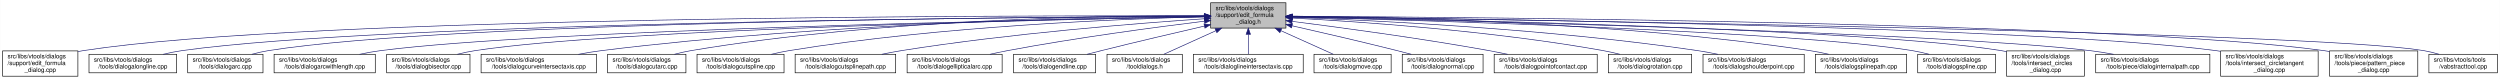
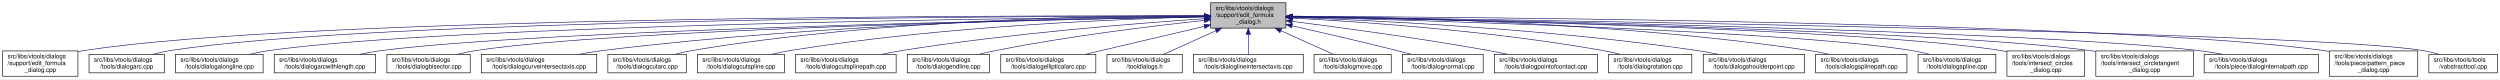
- <svg xmlns="http://www.w3.org/2000/svg" xmlns:xlink="http://www.w3.org/1999/xlink" width="4052pt" height="128pt" viewBox="0.00 0.00 4051.50 128.00">
+ <svg xmlns="http://www.w3.org/2000/svg" xmlns:xlink="http://www.w3.org/1999/xlink" width="4050pt" height="128pt" viewBox="0.00 0.00 4049.50 128.00">
  <g id="graph0" class="graph" transform="scale(1 1) rotate(0) translate(4 124)">
-     <polygon fill="white" stroke="transparent" points="-4,4 -4,-124 4047.5,-124 4047.5,4 -4,4" />
+     <polygon fill="white" stroke="transparent" points="-4,4 -4,-124 4045.5,-124 4045.5,4 -4,4" />
    <g id="node1" class="node">
      <g id="a_node1">
        <a xlink:title=" ">
-           <polygon fill="#bfbfbf" stroke="black" points="1958,-78.5 1958,-119.5 2080,-119.5 2080,-78.5 1958,-78.5" />
-           <text text-anchor="start" x="1966" y="-107.5" font-family="Helvetica,sans-Serif" font-size="10.00">src/libs/vtools/dialogs</text>
-           <text text-anchor="start" x="1966" y="-96.5" font-family="Helvetica,sans-Serif" font-size="10.00">/support/edit_formula</text>
-           <text text-anchor="middle" x="2019" y="-85.5" font-family="Helvetica,sans-Serif" font-size="10.00">_dialog.h</text>
+           <polygon fill="#bfbfbf" stroke="black" points="1957,-78.5 1957,-119.5 2079,-119.5 2079,-78.5 1957,-78.5" />
+           <text text-anchor="start" x="1965" y="-107.5" font-family="Helvetica,sans-Serif" font-size="10.00">src/libs/vtools/dialogs</text>
+           <text text-anchor="start" x="1965" y="-96.5" font-family="Helvetica,sans-Serif" font-size="10.00">/support/edit_formula</text>
+           <text text-anchor="middle" x="2018" y="-85.5" font-family="Helvetica,sans-Serif" font-size="10.00">_dialog.h</text>
        </a>
      </g>
    </g>
    <g id="node2" class="node">
      <g id="a_node2">
        <a xlink:href="../../d7/d8d/edit__formula__dialog_8cpp.html" target="_top" xlink:title=" ">
          <polygon fill="white" stroke="black" points="0,-0.5 0,-41.5 122,-41.5 122,-0.5 0,-0.5" />
          <text text-anchor="start" x="8" y="-29.5" font-family="Helvetica,sans-Serif" font-size="10.00">src/libs/vtools/dialogs</text>
          <text text-anchor="start" x="8" y="-18.5" font-family="Helvetica,sans-Serif" font-size="10.00">/support/edit_formula</text>
          <text text-anchor="middle" x="61" y="-7.5" font-family="Helvetica,sans-Serif" font-size="10.00">_dialog.cpp</text>
        </a>
      </g>
    </g>
    <g id="edge1" class="edge">
-       <path fill="none" stroke="midnightblue" d="M1947.44,-98.25C1647.55,-98.94 490.88,-97.85 131,-42 128.13,-41.55 125.21,-41.03 122.27,-40.44" />
-       <polygon fill="midnightblue" stroke="midnightblue" points="1947.76,-101.75 1957.75,-98.23 1947.74,-94.75 1947.76,-101.75" />
+       <path fill="none" stroke="midnightblue" d="M1946.48,-98.25C1646.75,-98.94 490.68,-97.83 131,-42 128.13,-41.55 125.21,-41.03 122.27,-40.44" />
+       <polygon fill="midnightblue" stroke="midnightblue" points="1946.79,-101.75 1956.78,-98.23 1946.77,-94.75 1946.79,-101.75" />
    </g>
    <g id="node3" class="node">
      <g id="a_node3">
-         <a xlink:href="../../d6/d5d/dialogalongline_8cpp.html" target="_top" xlink:title=" ">
-           <polygon fill="white" stroke="black" points="140,-6 140,-36 282,-36 282,-6 140,-6" />
+         <a xlink:href="../../d1/d37/dialogarc_8cpp.html" target="_top" xlink:title=" ">
+           <polygon fill="white" stroke="black" points="140,-6 140,-36 262,-36 262,-6 140,-6" />
          <text text-anchor="start" x="148" y="-24" font-family="Helvetica,sans-Serif" font-size="10.00">src/libs/vtools/dialogs</text>
-           <text text-anchor="middle" x="211" y="-13" font-family="Helvetica,sans-Serif" font-size="10.00">/tools/dialogalongline.cpp</text>
+           <text text-anchor="middle" x="201" y="-13" font-family="Helvetica,sans-Serif" font-size="10.00">/tools/dialogarc.cpp</text>
        </a>
      </g>
    </g>
    <g id="edge2" class="edge">
-       <path fill="none" stroke="midnightblue" d="M1947.53,-97.71C1664.11,-96.24 618.78,-87.75 291,-42 280.93,-40.59 270.3,-38.43 260.18,-36.04" />
-       <polygon fill="midnightblue" stroke="midnightblue" points="1947.67,-101.21 1957.69,-97.76 1947.7,-94.21 1947.67,-101.21" />
+       <path fill="none" stroke="midnightblue" d="M1946.66,-98.05C1661.35,-97.9 601.95,-93.77 271,-42 262.13,-40.61 252.8,-38.46 243.94,-36.07" />
+       <polygon fill="midnightblue" stroke="midnightblue" points="1946.88,-101.55 1956.88,-98.06 1946.88,-94.55 1946.88,-101.55" />
    </g>
    <g id="node4" class="node">
      <g id="a_node4">
-         <a xlink:href="../../d1/d37/dialogarc_8cpp.html" target="_top" xlink:title=" ">
-           <polygon fill="white" stroke="black" points="300,-6 300,-36 422,-36 422,-6 300,-6" />
-           <text text-anchor="start" x="308" y="-24" font-family="Helvetica,sans-Serif" font-size="10.00">src/libs/vtools/dialogs</text>
-           <text text-anchor="middle" x="361" y="-13" font-family="Helvetica,sans-Serif" font-size="10.00">/tools/dialogarc.cpp</text>
+         <a xlink:href="../../d6/d5d/dialogalongline_8cpp.html" target="_top" xlink:title=" ">
+           <polygon fill="white" stroke="black" points="280,-6 280,-36 422,-36 422,-6 280,-6" />
+           <text text-anchor="start" x="288" y="-24" font-family="Helvetica,sans-Serif" font-size="10.00">src/libs/vtools/dialogs</text>
+           <text text-anchor="middle" x="351" y="-13" font-family="Helvetica,sans-Serif" font-size="10.00">/tools/dialogalongline.cpp</text>
        </a>
      </g>
    </g>
    <g id="edge3" class="edge">
-       <path fill="none" stroke="midnightblue" d="M1947.98,-97.79C1679.89,-96.62 729.45,-89.18 431,-42 422.14,-40.6 412.8,-38.44 403.95,-36.04" />
-       <polygon fill="midnightblue" stroke="midnightblue" points="1947.97,-101.29 1957.98,-97.83 1948,-94.29 1947.97,-101.29" />
+       <path fill="none" stroke="midnightblue" d="M1946.62,-97.47C1678.25,-95.16 729.84,-84.15 431,-42 420.94,-40.58 410.3,-38.41 400.18,-36.01" />
+       <polygon fill="midnightblue" stroke="midnightblue" points="1946.61,-100.97 1956.63,-97.55 1946.66,-93.97 1946.61,-100.97" />
    </g>
    <g id="node5" class="node">
      <g id="a_node5">
        <a xlink:href="../../d2/d29/dialogarcwithlength_8cpp.html" target="_top" xlink:title=" ">
          <polygon fill="white" stroke="black" points="440,-6 440,-36 604,-36 604,-6 440,-6" />
          <text text-anchor="start" x="448" y="-24" font-family="Helvetica,sans-Serif" font-size="10.00">src/libs/vtools/dialogs</text>
          <text text-anchor="middle" x="522" y="-13" font-family="Helvetica,sans-Serif" font-size="10.00">/tools/dialogarcwithlength.cpp</text>
        </a>
      </g>
    </g>
    <g id="edge4" class="edge">
-       <path fill="none" stroke="midnightblue" d="M1947.27,-96.82C1698.7,-92.46 875.15,-75.76 613,-42 601.77,-40.55 589.88,-38.4 578.52,-36.04" />
-       <polygon fill="midnightblue" stroke="midnightblue" points="1947.56,-100.32 1957.62,-97 1947.68,-93.32 1947.56,-100.32" />
+       <path fill="none" stroke="midnightblue" d="M1946.32,-96.82C1697.93,-92.45 874.96,-75.74 613,-42 601.77,-40.55 589.88,-38.4 578.52,-36.04" />
+       <polygon fill="midnightblue" stroke="midnightblue" points="1946.61,-100.32 1956.67,-97 1946.73,-93.32 1946.61,-100.32" />
    </g>
    <g id="node6" class="node">
      <g id="a_node6">
        <a xlink:href="../../da/dfa/dialogbisector_8cpp.html" target="_top" xlink:title=" ">
          <polygon fill="white" stroke="black" points="622.5,-6 622.5,-36 757.5,-36 757.5,-6 622.5,-6" />
          <text text-anchor="start" x="630.5" y="-24" font-family="Helvetica,sans-Serif" font-size="10.00">src/libs/vtools/dialogs</text>
          <text text-anchor="middle" x="690" y="-13" font-family="Helvetica,sans-Serif" font-size="10.00">/tools/dialogbisector.cpp</text>
        </a>
      </g>
    </g>
    <g id="edge5" class="edge">
-       <path fill="none" stroke="midnightblue" d="M1947.36,-96.8C1716.91,-92.63 996.3,-77.04 766,-42 756.56,-40.56 746.6,-38.42 737.11,-36.06" />
-       <polygon fill="midnightblue" stroke="midnightblue" points="1947.58,-100.3 1957.64,-96.98 1947.7,-93.31 1947.58,-100.3" />
+       <path fill="none" stroke="midnightblue" d="M1946.42,-96.8C1716.15,-92.62 996.12,-77.02 766,-42 756.56,-40.56 746.6,-38.42 737.11,-36.06" />
+       <polygon fill="midnightblue" stroke="midnightblue" points="1946.63,-100.3 1956.69,-96.98 1946.75,-93.3 1946.63,-100.3" />
    </g>
    <g id="node7" class="node">
      <g id="a_node7">
        <a xlink:href="../../dd/d39/dialogcurveintersectaxis_8cpp.html" target="_top" xlink:title=" ">
          <polygon fill="white" stroke="black" points="775.5,-6 775.5,-36 962.5,-36 962.5,-6 775.5,-6" />
          <text text-anchor="start" x="783.5" y="-24" font-family="Helvetica,sans-Serif" font-size="10.00">src/libs/vtools/dialogs</text>
          <text text-anchor="middle" x="869" y="-13" font-family="Helvetica,sans-Serif" font-size="10.00">/tools/dialogcurveintersectaxis.cpp</text>
        </a>
      </g>
    </g>
    <g id="edge6" class="edge">
-       <path fill="none" stroke="midnightblue" d="M1947.84,-97.63C1778.12,-96 1336.47,-87.37 971,-42 958.73,-40.48 945.73,-38.34 933.26,-36.02" />
-       <polygon fill="midnightblue" stroke="midnightblue" points="1947.87,-101.13 1957.9,-97.72 1947.93,-94.13 1947.87,-101.13" />
+       <path fill="none" stroke="midnightblue" d="M1946.91,-97.63C1777.35,-95.99 1336.12,-87.33 971,-42 958.73,-40.48 945.73,-38.34 933.26,-36.02" />
+       <polygon fill="midnightblue" stroke="midnightblue" points="1946.93,-101.13 1956.96,-97.72 1946.99,-94.13 1946.93,-101.13" />
    </g>
    <g id="node8" class="node">
      <g id="a_node8">
        <a xlink:href="../../d9/d90/dialogcutarc_8cpp.html" target="_top" xlink:title=" ">
          <polygon fill="white" stroke="black" points="980.5,-6 980.5,-36 1107.5,-36 1107.5,-6 980.5,-6" />
          <text text-anchor="start" x="988.5" y="-24" font-family="Helvetica,sans-Serif" font-size="10.00">src/libs/vtools/dialogs</text>
          <text text-anchor="middle" x="1044" y="-13" font-family="Helvetica,sans-Serif" font-size="10.00">/tools/dialogcutarc.cpp</text>
        </a>
      </g>
    </g>
    <g id="edge7" class="edge">
-       <path fill="none" stroke="midnightblue" d="M1947.78,-98.61C1794.51,-98.84 1422.44,-93.48 1116,-42 1107.17,-40.52 1097.87,-38.38 1089,-36.05" />
-       <polygon fill="midnightblue" stroke="midnightblue" points="1948.01,-102.11 1958,-98.59 1947.99,-95.11 1948.01,-102.11" />
+       <path fill="none" stroke="midnightblue" d="M1946.58,-98.61C1793.3,-98.81 1421.91,-93.4 1116,-42 1107.17,-40.52 1097.87,-38.38 1089,-36.05" />
+       <polygon fill="midnightblue" stroke="midnightblue" points="1946.8,-102.11 1956.79,-98.58 1946.79,-95.11 1946.8,-102.11" />
    </g>
    <g id="node9" class="node">
      <g id="a_node9">
        <a xlink:href="../../d3/d2e/dialogcutspline_8cpp.html" target="_top" xlink:title=" ">
          <polygon fill="white" stroke="black" points="1125.5,-6 1125.5,-36 1266.5,-36 1266.5,-6 1125.5,-6" />
          <text text-anchor="start" x="1133.5" y="-24" font-family="Helvetica,sans-Serif" font-size="10.00">src/libs/vtools/dialogs</text>
          <text text-anchor="middle" x="1196" y="-13" font-family="Helvetica,sans-Serif" font-size="10.00">/tools/dialogcutspline.cpp</text>
        </a>
      </g>
    </g>
    <g id="edge8" class="edge">
-       <path fill="none" stroke="midnightblue" d="M1947.76,-96.73C1814.72,-93.44 1519.84,-81.9 1275,-42 1265.5,-40.45 1255.48,-38.32 1245.88,-36.01" />
-       <polygon fill="midnightblue" stroke="midnightblue" points="1947.74,-100.23 1957.82,-96.97 1947.91,-93.23 1947.74,-100.23" />
+       <path fill="none" stroke="midnightblue" d="M1946.85,-96.72C1814,-93.42 1519.51,-81.86 1275,-42 1265.5,-40.45 1255.48,-38.32 1245.88,-36.01" />
+       <polygon fill="midnightblue" stroke="midnightblue" points="1946.82,-100.22 1956.9,-96.96 1946.99,-93.22 1946.82,-100.22" />
    </g>
    <g id="node10" class="node">
      <g id="a_node10">
        <a xlink:href="../../df/d30/dialogcutsplinepath_8cpp.html" target="_top" xlink:title=" ">
          <polygon fill="white" stroke="black" points="1284.5,-6 1284.5,-36 1447.5,-36 1447.5,-6 1284.5,-6" />
          <text text-anchor="start" x="1292.5" y="-24" font-family="Helvetica,sans-Serif" font-size="10.00">src/libs/vtools/dialogs</text>
          <text text-anchor="middle" x="1366" y="-13" font-family="Helvetica,sans-Serif" font-size="10.00">/tools/dialogcutsplinepath.cpp</text>
        </a>
      </g>
    </g>
    <g id="edge9" class="edge">
-       <path fill="none" stroke="midnightblue" d="M1947.96,-93.6C1841,-86.37 1632.42,-69.92 1457,-42 1446.62,-40.35 1435.64,-38.24 1425.04,-36.03" />
-       <polygon fill="midnightblue" stroke="midnightblue" points="1947.78,-97.09 1957.99,-94.27 1948.25,-90.11 1947.78,-97.09" />
+       <path fill="none" stroke="midnightblue" d="M1946.95,-93.65C1839.98,-86.49 1631.39,-70.12 1456,-42 1445.73,-40.35 1434.87,-38.25 1424.38,-36.04" />
+       <polygon fill="midnightblue" stroke="midnightblue" points="1946.77,-97.15 1956.98,-94.32 1947.24,-90.16 1946.77,-97.15" />
    </g>
    <g id="node11" class="node">
      <g id="a_node11">
-         <a xlink:href="../../d9/d68/dialogellipticalarc_8cpp.html" target="_top" xlink:title=" ">
-           <polygon fill="white" stroke="black" points="1466,-6 1466,-36 1620,-36 1620,-6 1466,-6" />
-           <text text-anchor="start" x="1474" y="-24" font-family="Helvetica,sans-Serif" font-size="10.00">src/libs/vtools/dialogs</text>
-           <text text-anchor="middle" x="1543" y="-13" font-family="Helvetica,sans-Serif" font-size="10.00">/tools/dialogellipticalarc.cpp</text>
+         <a xlink:href="../../d3/d15/dialogendline_8cpp.html" target="_top" xlink:title=" ">
+           <polygon fill="white" stroke="black" points="1465.5,-6 1465.5,-36 1598.5,-36 1598.5,-6 1465.5,-6" />
+           <text text-anchor="start" x="1473.5" y="-24" font-family="Helvetica,sans-Serif" font-size="10.00">src/libs/vtools/dialogs</text>
+           <text text-anchor="middle" x="1532" y="-13" font-family="Helvetica,sans-Serif" font-size="10.00">/tools/dialogendline.cpp</text>
        </a>
      </g>
    </g>
    <g id="edge10" class="edge">
-       <path fill="none" stroke="midnightblue" d="M1947.69,-89.63C1869.26,-79.99 1739.66,-62.77 1629,-42 1619.66,-40.25 1609.8,-38.17 1600.22,-36.03" />
-       <polygon fill="midnightblue" stroke="midnightblue" points="1947.59,-93.14 1957.94,-90.88 1948.43,-86.19 1947.59,-93.14" />
+       <path fill="none" stroke="midnightblue" d="M1946.86,-90.94C1864.74,-82.18 1725.86,-65.47 1608,-42 1599.57,-40.32 1590.69,-38.26 1582.08,-36.1" />
+       <polygon fill="midnightblue" stroke="midnightblue" points="1946.52,-94.42 1956.83,-91.99 1947.26,-87.46 1946.52,-94.42" />
    </g>
    <g id="node12" class="node">
      <g id="a_node12">
-         <a xlink:href="../../d3/d15/dialogendline_8cpp.html" target="_top" xlink:title=" ">
-           <polygon fill="white" stroke="black" points="1638.5,-6 1638.5,-36 1771.5,-36 1771.5,-6 1638.5,-6" />
-           <text text-anchor="start" x="1646.5" y="-24" font-family="Helvetica,sans-Serif" font-size="10.00">src/libs/vtools/dialogs</text>
-           <text text-anchor="middle" x="1705" y="-13" font-family="Helvetica,sans-Serif" font-size="10.00">/tools/dialogendline.cpp</text>
+         <a xlink:href="../../d9/d68/dialogellipticalarc_8cpp.html" target="_top" xlink:title=" ">
+           <polygon fill="white" stroke="black" points="1617,-6 1617,-36 1771,-36 1771,-6 1617,-6" />
+           <text text-anchor="start" x="1625" y="-24" font-family="Helvetica,sans-Serif" font-size="10.00">src/libs/vtools/dialogs</text>
+           <text text-anchor="middle" x="1694" y="-13" font-family="Helvetica,sans-Serif" font-size="10.00">/tools/dialogellipticalarc.cpp</text>
        </a>
      </g>
    </g>
    <g id="edge11" class="edge">
-       <path fill="none" stroke="midnightblue" d="M1947.9,-81.78C1900.53,-70.85 1836.95,-55.94 1781,-42 1773.45,-40.12 1765.5,-38.09 1757.69,-36.06" />
-       <polygon fill="midnightblue" stroke="midnightblue" points="1947.22,-85.22 1957.75,-84.05 1948.79,-78.4 1947.22,-85.22" />
+       <path fill="none" stroke="midnightblue" d="M1946.87,-81.32C1889,-67.74 1808.26,-48.8 1753.7,-36" />
+       <polygon fill="midnightblue" stroke="midnightblue" points="1946.14,-84.74 1956.68,-83.62 1947.74,-77.92 1946.14,-84.74" />
    </g>
    <g id="node13" class="node">
      <g id="a_node13">
        <a xlink:href="../../df/ded/tooldialogs_8h.html" target="_top" xlink:title=" ">
-           <polygon fill="white" stroke="black" points="1790,-6 1790,-36 1912,-36 1912,-6 1790,-6" />
-           <text text-anchor="start" x="1798" y="-24" font-family="Helvetica,sans-Serif" font-size="10.00">src/libs/vtools/dialogs</text>
-           <text text-anchor="middle" x="1851" y="-13" font-family="Helvetica,sans-Serif" font-size="10.00">/tooldialogs.h</text>
+           <polygon fill="white" stroke="black" points="1789,-6 1789,-36 1911,-36 1911,-6 1789,-6" />
+           <text text-anchor="start" x="1797" y="-24" font-family="Helvetica,sans-Serif" font-size="10.00">src/libs/vtools/dialogs</text>
+           <text text-anchor="middle" x="1850" y="-13" font-family="Helvetica,sans-Serif" font-size="10.00">/tooldialogs.h</text>
        </a>
      </g>
    </g>
    <g id="edge12" class="edge">
-       <path fill="none" stroke="midnightblue" d="M1966.57,-74.28C1938.88,-61.76 1905.83,-46.81 1882.18,-36.11" />
-       <polygon fill="midnightblue" stroke="midnightblue" points="1965.18,-77.5 1975.74,-78.43 1968.07,-71.12 1965.18,-77.5" />
+       <path fill="none" stroke="midnightblue" d="M1965.57,-74.28C1937.88,-61.76 1904.83,-46.81 1881.18,-36.11" />
+       <polygon fill="midnightblue" stroke="midnightblue" points="1964.18,-77.5 1974.74,-78.43 1967.07,-71.12 1964.18,-77.5" />
    </g>
    <g id="node14" class="node">
      <g id="a_node14">
        <a xlink:href="../../de/d3c/dialoglineintersectaxis_8cpp.html" target="_top" xlink:title=" ">
-           <polygon fill="white" stroke="black" points="1930,-6 1930,-36 2108,-36 2108,-6 1930,-6" />
-           <text text-anchor="start" x="1938" y="-24" font-family="Helvetica,sans-Serif" font-size="10.00">src/libs/vtools/dialogs</text>
-           <text text-anchor="middle" x="2019" y="-13" font-family="Helvetica,sans-Serif" font-size="10.00">/tools/dialoglineintersectaxis.cpp</text>
+           <polygon fill="white" stroke="black" points="1929,-6 1929,-36 2107,-36 2107,-6 1929,-6" />
+           <text text-anchor="start" x="1937" y="-24" font-family="Helvetica,sans-Serif" font-size="10.00">src/libs/vtools/dialogs</text>
+           <text text-anchor="middle" x="2018" y="-13" font-family="Helvetica,sans-Serif" font-size="10.00">/tools/dialoglineintersectaxis.cpp</text>
        </a>
      </g>
    </g>
    <g id="edge13" class="edge">
-       <path fill="none" stroke="midnightblue" d="M2019,-68.28C2019,-57.25 2019,-45.25 2019,-36.23" />
-       <polygon fill="midnightblue" stroke="midnightblue" points="2015.5,-68.43 2019,-78.43 2022.5,-68.43 2015.5,-68.43" />
+       <path fill="none" stroke="midnightblue" d="M2018,-68.28C2018,-57.25 2018,-45.25 2018,-36.23" />
+       <polygon fill="midnightblue" stroke="midnightblue" points="2014.5,-68.43 2018,-78.43 2021.5,-68.43 2014.5,-68.43" />
    </g>
    <g id="node15" class="node">
      <g id="a_node15">
        <a xlink:href="../../d2/d51/dialogmove_8cpp.html" target="_top" xlink:title=" ">
-           <polygon fill="white" stroke="black" points="2125.5,-6 2125.5,-36 2250.5,-36 2250.5,-6 2125.5,-6" />
-           <text text-anchor="start" x="2133.5" y="-24" font-family="Helvetica,sans-Serif" font-size="10.00">src/libs/vtools/dialogs</text>
-           <text text-anchor="middle" x="2188" y="-13" font-family="Helvetica,sans-Serif" font-size="10.00">/tools/dialogmove.cpp</text>
+           <polygon fill="white" stroke="black" points="2124.5,-6 2124.5,-36 2249.5,-36 2249.5,-6 2124.5,-6" />
+           <text text-anchor="start" x="2132.5" y="-24" font-family="Helvetica,sans-Serif" font-size="10.00">src/libs/vtools/dialogs</text>
+           <text text-anchor="middle" x="2187" y="-13" font-family="Helvetica,sans-Serif" font-size="10.00">/tools/dialogmove.cpp</text>
        </a>
      </g>
    </g>
    <g id="edge14" class="edge">
-       <path fill="none" stroke="midnightblue" d="M2071.74,-74.28C2099.6,-61.76 2132.84,-46.81 2156.63,-36.11" />
-       <polygon fill="midnightblue" stroke="midnightblue" points="2070.21,-71.13 2062.52,-78.43 2073.08,-77.52 2070.21,-71.13" />
+       <path fill="none" stroke="midnightblue" d="M2070.74,-74.28C2098.6,-61.76 2131.84,-46.81 2155.63,-36.11" />
+       <polygon fill="midnightblue" stroke="midnightblue" points="2069.21,-71.13 2061.52,-78.43 2072.08,-77.52 2069.21,-71.13" />
    </g>
    <g id="node16" class="node">
      <g id="a_node16">
        <a xlink:href="../../da/df4/dialognormal_8cpp.html" target="_top" xlink:title=" ">
-           <polygon fill="white" stroke="black" points="2268.5,-6 2268.5,-36 2399.5,-36 2399.5,-6 2268.5,-6" />
-           <text text-anchor="start" x="2276.5" y="-24" font-family="Helvetica,sans-Serif" font-size="10.00">src/libs/vtools/dialogs</text>
-           <text text-anchor="middle" x="2334" y="-13" font-family="Helvetica,sans-Serif" font-size="10.00">/tools/dialognormal.cpp</text>
+           <polygon fill="white" stroke="black" points="2267.5,-6 2267.5,-36 2398.5,-36 2398.5,-6 2267.5,-6" />
+           <text text-anchor="start" x="2275.5" y="-24" font-family="Helvetica,sans-Serif" font-size="10.00">src/libs/vtools/dialogs</text>
+           <text text-anchor="middle" x="2333" y="-13" font-family="Helvetica,sans-Serif" font-size="10.00">/tools/dialognormal.cpp</text>
        </a>
      </g>
    </g>
    <g id="edge15" class="edge">
-       <path fill="none" stroke="midnightblue" d="M2090.05,-82.19C2138.13,-71.32 2203.02,-56.32 2260,-42 2267.49,-40.12 2275.38,-38.06 2283.11,-36.01" />
-       <polygon fill="midnightblue" stroke="midnightblue" points="2089.04,-78.83 2080.06,-84.44 2090.58,-85.66 2089.04,-78.83" />
+       <path fill="none" stroke="midnightblue" d="M2089.05,-82.19C2137.13,-71.32 2202.02,-56.32 2259,-42 2266.49,-40.12 2274.38,-38.06 2282.11,-36.01" />
+       <polygon fill="midnightblue" stroke="midnightblue" points="2088.04,-78.83 2079.06,-84.44 2089.58,-85.66 2088.04,-78.83" />
    </g>
    <g id="node17" class="node">
      <g id="a_node17">
        <a xlink:href="../../d9/df4/dialogpointofcontact_8cpp.html" target="_top" xlink:title=" ">
-           <polygon fill="white" stroke="black" points="2417.5,-6 2417.5,-36 2584.5,-36 2584.5,-6 2417.5,-6" />
-           <text text-anchor="start" x="2425.5" y="-24" font-family="Helvetica,sans-Serif" font-size="10.00">src/libs/vtools/dialogs</text>
-           <text text-anchor="middle" x="2501" y="-13" font-family="Helvetica,sans-Serif" font-size="10.00">/tools/dialogpointofcontact.cpp</text>
+           <polygon fill="white" stroke="black" points="2416.5,-6 2416.5,-36 2583.5,-36 2583.5,-6 2416.5,-6" />
+           <text text-anchor="start" x="2424.5" y="-24" font-family="Helvetica,sans-Serif" font-size="10.00">src/libs/vtools/dialogs</text>
+           <text text-anchor="middle" x="2500" y="-13" font-family="Helvetica,sans-Serif" font-size="10.00">/tools/dialogpointofcontact.cpp</text>
        </a>
      </g>
    </g>
    <g id="edge16" class="edge">
-       <path fill="none" stroke="midnightblue" d="M2090.26,-89.32C2168.63,-79.41 2298.19,-61.97 2409,-42 2418.81,-40.23 2429.17,-38.17 2439.26,-36.06" />
-       <polygon fill="midnightblue" stroke="midnightblue" points="2089.5,-85.89 2080.01,-90.61 2090.37,-92.83 2089.5,-85.89" />
+       <path fill="none" stroke="midnightblue" d="M2089.26,-89.32C2167.63,-79.41 2297.19,-61.97 2408,-42 2417.81,-40.23 2428.17,-38.17 2438.26,-36.06" />
+       <polygon fill="midnightblue" stroke="midnightblue" points="2088.5,-85.89 2079.01,-90.61 2089.37,-92.83 2088.5,-85.89" />
    </g>
    <g id="node18" class="node">
      <g id="a_node18">
        <a xlink:href="../../dc/d64/dialogrotation_8cpp.html" target="_top" xlink:title=" ">
-           <polygon fill="white" stroke="black" points="2602.5,-6 2602.5,-36 2737.5,-36 2737.5,-6 2602.5,-6" />
-           <text text-anchor="start" x="2610.5" y="-24" font-family="Helvetica,sans-Serif" font-size="10.00">src/libs/vtools/dialogs</text>
-           <text text-anchor="middle" x="2670" y="-13" font-family="Helvetica,sans-Serif" font-size="10.00">/tools/dialogrotation.cpp</text>
+           <polygon fill="white" stroke="black" points="2601.5,-6 2601.5,-36 2736.5,-36 2736.5,-6 2601.5,-6" />
+           <text text-anchor="start" x="2609.5" y="-24" font-family="Helvetica,sans-Serif" font-size="10.00">src/libs/vtools/dialogs</text>
+           <text text-anchor="middle" x="2669" y="-13" font-family="Helvetica,sans-Serif" font-size="10.00">/tools/dialogrotation.cpp</text>
        </a>
      </g>
    </g>
    <g id="edge17" class="edge">
-       <path fill="none" stroke="midnightblue" d="M2090.53,-94.72C2199.77,-88.89 2414.43,-74.16 2594,-42 2602.86,-40.41 2612.21,-38.31 2621.2,-36.07" />
-       <polygon fill="midnightblue" stroke="midnightblue" points="2090.09,-91.24 2080.29,-95.26 2090.46,-98.23 2090.09,-91.24" />
+       <path fill="none" stroke="midnightblue" d="M2089.53,-94.72C2198.77,-88.89 2413.43,-74.16 2593,-42 2601.86,-40.41 2611.21,-38.31 2620.2,-36.07" />
+       <polygon fill="midnightblue" stroke="midnightblue" points="2089.09,-91.24 2079.29,-95.26 2089.46,-98.23 2089.09,-91.24" />
    </g>
    <g id="node19" class="node">
      <g id="a_node19">
        <a xlink:href="../../d3/d23/dialogshoulderpoint_8cpp.html" target="_top" xlink:title=" ">
-           <polygon fill="white" stroke="black" points="2756,-6 2756,-36 2920,-36 2920,-6 2756,-6" />
-           <text text-anchor="start" x="2764" y="-24" font-family="Helvetica,sans-Serif" font-size="10.00">src/libs/vtools/dialogs</text>
-           <text text-anchor="middle" x="2838" y="-13" font-family="Helvetica,sans-Serif" font-size="10.00">/tools/dialogshoulderpoint.cpp</text>
+           <polygon fill="white" stroke="black" points="2755,-6 2755,-36 2919,-36 2919,-6 2755,-6" />
+           <text text-anchor="start" x="2763" y="-24" font-family="Helvetica,sans-Serif" font-size="10.00">src/libs/vtools/dialogs</text>
+           <text text-anchor="middle" x="2837" y="-13" font-family="Helvetica,sans-Serif" font-size="10.00">/tools/dialogshoulderpoint.cpp</text>
        </a>
      </g>
    </g>
    <g id="edge18" class="edge">
-       <path fill="none" stroke="midnightblue" d="M2090.49,-95.81C2221.36,-91.07 2508,-77.28 2747,-42 2757.72,-40.42 2769.06,-38.29 2779.97,-36.02" />
-       <polygon fill="midnightblue" stroke="midnightblue" points="2090.07,-92.32 2080.2,-96.18 2090.32,-99.32 2090.07,-92.32" />
+       <path fill="none" stroke="midnightblue" d="M2089.49,-95.81C2220.36,-91.07 2507,-77.28 2746,-42 2756.72,-40.42 2768.06,-38.29 2778.97,-36.02" />
+       <polygon fill="midnightblue" stroke="midnightblue" points="2089.07,-92.32 2079.2,-96.18 2089.32,-99.32 2089.07,-92.32" />
    </g>
    <g id="node20" class="node">
      <g id="a_node20">
        <a xlink:href="../../dc/dc2/dialogsplinepath_8cpp.html" target="_top" xlink:title=" ">
-           <polygon fill="white" stroke="black" points="2938,-6 2938,-36 3086,-36 3086,-6 2938,-6" />
-           <text text-anchor="start" x="2946" y="-24" font-family="Helvetica,sans-Serif" font-size="10.00">src/libs/vtools/dialogs</text>
-           <text text-anchor="middle" x="3012" y="-13" font-family="Helvetica,sans-Serif" font-size="10.00">/tools/dialogsplinepath.cpp</text>
+           <polygon fill="white" stroke="black" points="2937,-6 2937,-36 3085,-36 3085,-6 2937,-6" />
+           <text text-anchor="start" x="2945" y="-24" font-family="Helvetica,sans-Serif" font-size="10.00">src/libs/vtools/dialogs</text>
+           <text text-anchor="middle" x="3011" y="-13" font-family="Helvetica,sans-Serif" font-size="10.00">/tools/dialogsplinepath.cpp</text>
        </a>
      </g>
    </g>
    <g id="edge19" class="edge">
-       <path fill="none" stroke="midnightblue" d="M2090.35,-97.84C2244.38,-96.57 2619.14,-88.5 2929,-42 2938.97,-40.5 2949.5,-38.39 2959.58,-36.1" />
-       <polygon fill="midnightblue" stroke="midnightblue" points="2090.06,-94.34 2080.09,-97.92 2090.11,-101.34 2090.06,-94.34" />
+       <path fill="none" stroke="midnightblue" d="M2089.35,-97.84C2243.38,-96.57 2618.14,-88.5 2928,-42 2937.97,-40.5 2948.5,-38.39 2958.58,-36.1" />
+       <polygon fill="midnightblue" stroke="midnightblue" points="2089.06,-94.34 2079.09,-97.92 2089.11,-101.34 2089.06,-94.34" />
    </g>
    <g id="node21" class="node">
      <g id="a_node21">
        <a xlink:href="../../df/de5/dialogspline_8cpp.html" target="_top" xlink:title=" ">
-           <polygon fill="white" stroke="black" points="3104,-6 3104,-36 3230,-36 3230,-6 3104,-6" />
-           <text text-anchor="start" x="3112" y="-24" font-family="Helvetica,sans-Serif" font-size="10.00">src/libs/vtools/dialogs</text>
-           <text text-anchor="middle" x="3167" y="-13" font-family="Helvetica,sans-Serif" font-size="10.00">/tools/dialogspline.cpp</text>
+           <polygon fill="white" stroke="black" points="3103,-6 3103,-36 3229,-36 3229,-6 3103,-6" />
+           <text text-anchor="start" x="3111" y="-24" font-family="Helvetica,sans-Serif" font-size="10.00">src/libs/vtools/dialogs</text>
+           <text text-anchor="middle" x="3166" y="-13" font-family="Helvetica,sans-Serif" font-size="10.00">/tools/dialogspline.cpp</text>
        </a>
      </g>
    </g>
    <g id="edge20" class="edge">
-       <path fill="none" stroke="midnightblue" d="M2090.27,-96.33C2298.02,-91.13 2900.62,-73.66 3095,-42 3103.96,-40.54 3113.41,-38.38 3122.4,-36.02" />
-       <polygon fill="midnightblue" stroke="midnightblue" points="2089.99,-92.83 2080.09,-96.58 2090.17,-99.83 2089.99,-92.83" />
+       <path fill="none" stroke="midnightblue" d="M2089.27,-96.33C2297.02,-91.13 2899.62,-73.66 3094,-42 3102.96,-40.54 3112.41,-38.38 3121.4,-36.02" />
+       <polygon fill="midnightblue" stroke="midnightblue" points="2088.99,-92.83 2079.09,-96.58 2089.17,-99.83 2088.99,-92.83" />
    </g>
    <g id="node22" class="node">
      <g id="a_node22">
        <a xlink:href="../../d5/de8/intersect__circles__dialog_8cpp.html" target="_top" xlink:title=" ">
-           <polygon fill="white" stroke="black" points="3248,-0.5 3248,-41.5 3374,-41.5 3374,-0.5 3248,-0.5" />
-           <text text-anchor="start" x="3256" y="-29.5" font-family="Helvetica,sans-Serif" font-size="10.00">src/libs/vtools/dialogs</text>
-           <text text-anchor="start" x="3256" y="-18.5" font-family="Helvetica,sans-Serif" font-size="10.00">/tools/intersect_circles</text>
-           <text text-anchor="middle" x="3311" y="-7.5" font-family="Helvetica,sans-Serif" font-size="10.00">_dialog.cpp</text>
+           <polygon fill="white" stroke="black" points="3247,-0.5 3247,-41.5 3373,-41.5 3373,-0.5 3247,-0.5" />
+           <text text-anchor="start" x="3255" y="-29.5" font-family="Helvetica,sans-Serif" font-size="10.00">src/libs/vtools/dialogs</text>
+           <text text-anchor="start" x="3255" y="-18.5" font-family="Helvetica,sans-Serif" font-size="10.00">/tools/intersect_circles</text>
+           <text text-anchor="middle" x="3310" y="-7.5" font-family="Helvetica,sans-Serif" font-size="10.00">_dialog.cpp</text>
        </a>
      </g>
    </g>
    <g id="edge21" class="edge">
-       <path fill="none" stroke="midnightblue" d="M2090.33,-96.83C2316.44,-92.8 3015.53,-77.7 3239,-42 3241.95,-41.53 3244.94,-40.98 3247.96,-40.37" />
-       <polygon fill="midnightblue" stroke="midnightblue" points="2090.18,-93.33 2080.24,-97.01 2090.3,-100.33 2090.18,-93.33" />
+       <path fill="none" stroke="midnightblue" d="M2089.33,-96.83C2315.44,-92.8 3014.53,-77.7 3238,-42 3240.95,-41.53 3243.94,-40.98 3246.96,-40.37" />
+       <polygon fill="midnightblue" stroke="midnightblue" points="2089.18,-93.33 2079.24,-97.01 2089.3,-100.33 2089.18,-93.33" />
    </g>
    <g id="node23" class="node">
      <g id="a_node23">
-         <a xlink:href="../../dc/d82/dialoginternalpath_8cpp.html" target="_top" xlink:title=" ">
-           <polygon fill="white" stroke="black" points="3392.5,-6 3392.5,-36 3577.5,-36 3577.5,-6 3392.5,-6" />
-           <text text-anchor="start" x="3400.5" y="-24" font-family="Helvetica,sans-Serif" font-size="10.00">src/libs/vtools/dialogs</text>
-           <text text-anchor="middle" x="3485" y="-13" font-family="Helvetica,sans-Serif" font-size="10.00">/tools/piece/dialoginternalpath.cpp</text>
+         <a xlink:href="../../d5/d5a/intersect__circletangent__dialog_8cpp.html" target="_top" xlink:title=" ">
+           <polygon fill="white" stroke="black" points="3391,-0.5 3391,-41.5 3549,-41.5 3549,-0.5 3391,-0.5" />
+           <text text-anchor="start" x="3399" y="-29.5" font-family="Helvetica,sans-Serif" font-size="10.00">src/libs/vtools/dialogs</text>
+           <text text-anchor="start" x="3399" y="-18.5" font-family="Helvetica,sans-Serif" font-size="10.00">/tools/intersect_circletangent</text>
+           <text text-anchor="middle" x="3470" y="-7.5" font-family="Helvetica,sans-Serif" font-size="10.00">_dialog.cpp</text>
        </a>
      </g>
    </g>
    <g id="edge22" class="edge">
-       <path fill="none" stroke="midnightblue" d="M2090.22,-96.51C2333.26,-91.21 3128.91,-71.95 3383,-42 3395.46,-40.53 3408.67,-38.39 3421.3,-36.04" />
-       <polygon fill="midnightblue" stroke="midnightblue" points="2090.01,-93.02 2080.09,-96.73 2090.16,-100.01 2090.01,-93.02" />
+       <path fill="none" stroke="midnightblue" d="M2089.25,-96.79C2332.4,-92.4 3128.39,-75.74 3382,-42 3384.95,-41.61 3387.95,-41.16 3390.97,-40.68" />
+       <polygon fill="midnightblue" stroke="midnightblue" points="2089.06,-93.29 2079.12,-96.97 2089.18,-100.29 2089.06,-93.29" />
    </g>
    <g id="node24" class="node">
      <g id="a_node24">
-         <a xlink:href="../../d5/d5a/intersect__circletangent__dialog_8cpp.html" target="_top" xlink:title=" ">
-           <polygon fill="white" stroke="black" points="3595,-0.5 3595,-41.5 3753,-41.5 3753,-0.5 3595,-0.5" />
-           <text text-anchor="start" x="3603" y="-29.5" font-family="Helvetica,sans-Serif" font-size="10.00">src/libs/vtools/dialogs</text>
-           <text text-anchor="start" x="3603" y="-18.5" font-family="Helvetica,sans-Serif" font-size="10.00">/tools/intersect_circletangent</text>
-           <text text-anchor="middle" x="3674" y="-7.5" font-family="Helvetica,sans-Serif" font-size="10.00">_dialog.cpp</text>
+         <a xlink:href="../../dc/d82/dialoginternalpath_8cpp.html" target="_top" xlink:title=" ">
+           <polygon fill="white" stroke="black" points="3566.5,-6 3566.5,-36 3751.5,-36 3751.5,-6 3566.5,-6" />
+           <text text-anchor="start" x="3574.5" y="-24" font-family="Helvetica,sans-Serif" font-size="10.00">src/libs/vtools/dialogs</text>
+           <text text-anchor="middle" x="3659" y="-13" font-family="Helvetica,sans-Serif" font-size="10.00">/tools/piece/dialoginternalpath.cpp</text>
        </a>
      </g>
    </g>
    <g id="edge23" class="edge">
-       <path fill="none" stroke="midnightblue" d="M2090.34,-97.25C2356.55,-94.19 3291.68,-80.86 3587,-42 3589.61,-41.66 3592.26,-41.27 3594.93,-40.85" />
-       <polygon fill="midnightblue" stroke="midnightblue" points="2089.99,-93.76 2080.03,-97.37 2090.07,-100.76 2089.99,-93.76" />
+       <path fill="none" stroke="midnightblue" d="M2089.37,-96.91C2352.47,-92.67 3267.9,-75.78 3558,-42 3570.43,-40.55 3583.61,-38.4 3596.21,-36.04" />
+       <polygon fill="midnightblue" stroke="midnightblue" points="2089.12,-93.42 2079.17,-97.08 2089.23,-100.42 2089.12,-93.42" />
    </g>
    <g id="node25" class="node">
      <g id="a_node25">
        <a xlink:href="../../de/d46/pattern__piece__dialog_8cpp.html" target="_top" xlink:title=" ">
-           <polygon fill="white" stroke="black" points="3771.5,-0.5 3771.5,-41.5 3914.5,-41.5 3914.5,-0.5 3771.5,-0.5" />
-           <text text-anchor="start" x="3779.5" y="-29.5" font-family="Helvetica,sans-Serif" font-size="10.00">src/libs/vtools/dialogs</text>
-           <text text-anchor="start" x="3779.5" y="-18.5" font-family="Helvetica,sans-Serif" font-size="10.00">/tools/piece/pattern_piece</text>
-           <text text-anchor="middle" x="3843" y="-7.5" font-family="Helvetica,sans-Serif" font-size="10.00">_dialog.cpp</text>
+           <polygon fill="white" stroke="black" points="3769.5,-0.5 3769.5,-41.5 3912.5,-41.5 3912.5,-0.5 3769.5,-0.5" />
+           <text text-anchor="start" x="3777.5" y="-29.5" font-family="Helvetica,sans-Serif" font-size="10.00">src/libs/vtools/dialogs</text>
+           <text text-anchor="start" x="3777.5" y="-18.5" font-family="Helvetica,sans-Serif" font-size="10.00">/tools/piece/pattern_piece</text>
+           <text text-anchor="middle" x="3841" y="-7.5" font-family="Helvetica,sans-Serif" font-size="10.00">_dialog.cpp</text>
        </a>
      </g>
    </g>
    <g id="edge24" class="edge">
-       <path fill="none" stroke="midnightblue" d="M2090.61,-97.7C2375.77,-96.21 3431.12,-87.65 3762,-42 3765.01,-41.58 3768.08,-41.1 3771.16,-40.57" />
-       <polygon fill="midnightblue" stroke="midnightblue" points="2090.37,-94.2 2080.39,-97.75 2090.41,-101.2 2090.37,-94.2" />
+       <path fill="none" stroke="midnightblue" d="M2089.61,-97.73C2374.79,-96.34 3430.18,-88.13 3761,-42 3763.69,-41.62 3766.43,-41.19 3769.18,-40.72" />
+       <polygon fill="midnightblue" stroke="midnightblue" points="2089.38,-94.23 2079.39,-97.78 2089.41,-101.23 2089.38,-94.23" />
    </g>
    <g id="node26" class="node">
      <g id="a_node26">
        <a xlink:href="../../d9/d4e/vabstracttool_8cpp.html" target="_top" xlink:title=" ">
-           <polygon fill="white" stroke="black" points="3932.5,-6 3932.5,-36 4043.5,-36 4043.5,-6 3932.5,-6" />
-           <text text-anchor="start" x="3940.5" y="-24" font-family="Helvetica,sans-Serif" font-size="10.00">src/libs/vtools/tools</text>
-           <text text-anchor="middle" x="3988" y="-13" font-family="Helvetica,sans-Serif" font-size="10.00">/vabstracttool.cpp</text>
+           <polygon fill="white" stroke="black" points="3930.5,-6 3930.5,-36 4041.5,-36 4041.5,-6 3930.5,-6" />
+           <text text-anchor="start" x="3938.5" y="-24" font-family="Helvetica,sans-Serif" font-size="10.00">src/libs/vtools/tools</text>
+           <text text-anchor="middle" x="3986" y="-13" font-family="Helvetica,sans-Serif" font-size="10.00">/vabstracttool.cpp</text>
        </a>
      </g>
    </g>
    <g id="edge25" class="edge">
-       <path fill="none" stroke="midnightblue" d="M2090.38,-97.06C2414.63,-92.61 3740.91,-72.7 3924,-42 3932.15,-40.63 3940.7,-38.49 3948.81,-36.1" />
-       <polygon fill="midnightblue" stroke="midnightblue" points="2090.13,-93.56 2080.17,-97.2 2090.22,-100.56 2090.13,-93.56" />
+       <path fill="none" stroke="midnightblue" d="M2089.34,-97.06C2413.42,-92.61 3739,-72.69 3922,-42 3930.15,-40.63 3938.7,-38.49 3946.81,-36.1" />
+       <polygon fill="midnightblue" stroke="midnightblue" points="2089.09,-93.56 2079.14,-97.19 2089.19,-100.56 2089.09,-93.56" />
    </g>
  </g>
</svg>
